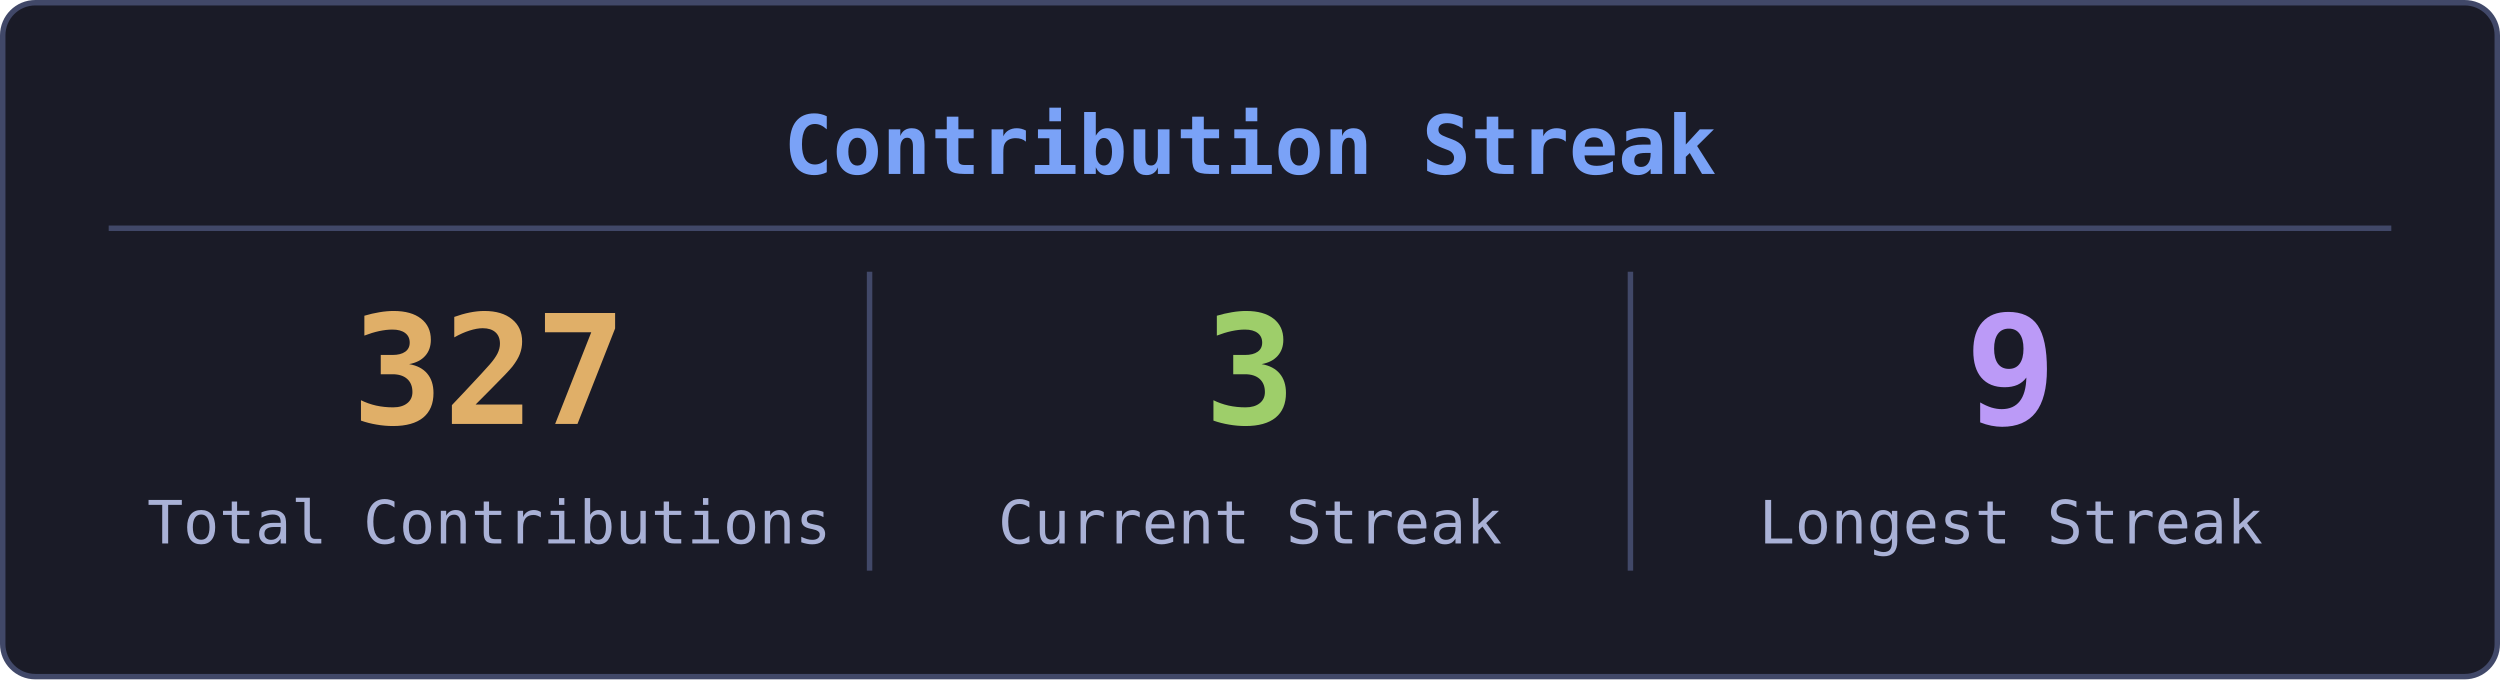
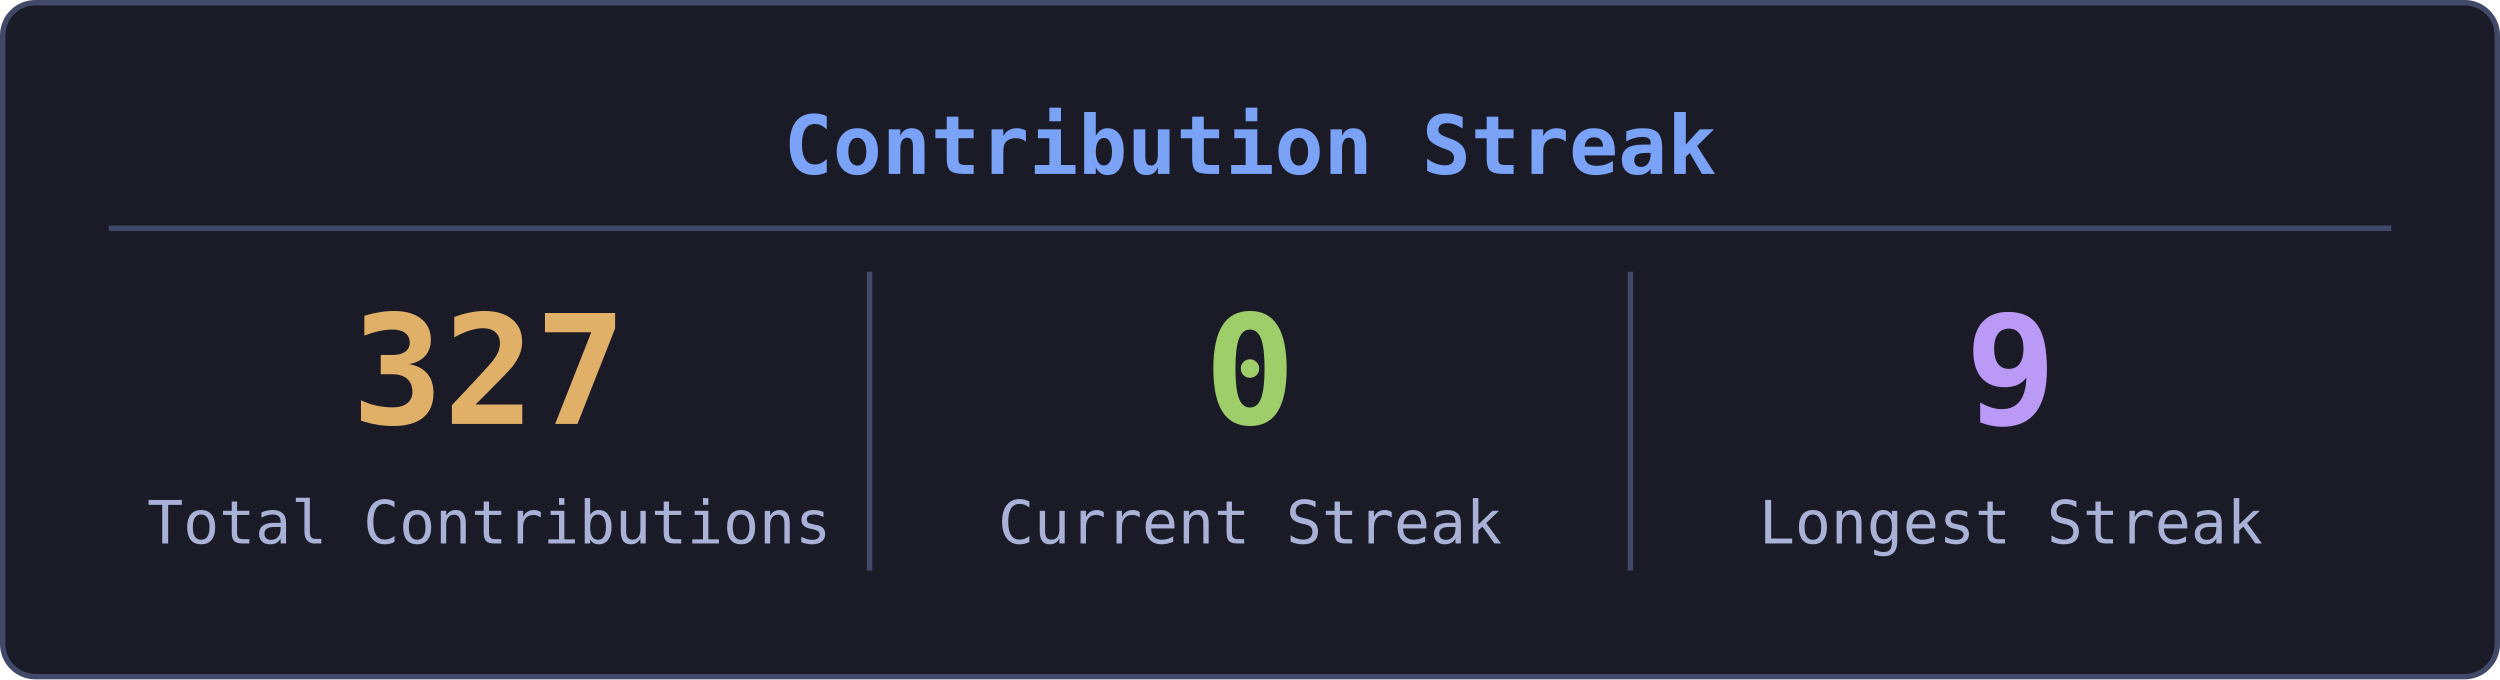
<svg xmlns="http://www.w3.org/2000/svg" width="460" height="125" viewBox="0 0 460 125">
  <rect x="0.5" y="0.5" width="459" height="124" rx="6" fill="#1a1b27" stroke="#414868" />
  <text x="230" y="32" fill="#7aa2f7" font-size="15" font-weight="bold" font-family="monospace" text-anchor="middle">Contribution Streak</text>
  <line x1="20" y1="42" x2="440" y2="42" stroke="#414868" stroke-width="1" />
  <text x="90" y="78" fill="#e0af68" font-size="28" font-weight="bold" font-family="monospace" text-anchor="middle">327</text>
  <text x="90" y="100" fill="#a9b1d6" font-size="11" font-family="monospace" text-anchor="middle">Total Contributions</text>
  <line x1="160" y1="50" x2="160" y2="105" stroke="#414868" stroke-width="1" />
-   <text x="230" y="78" fill="#9ece6a" font-size="28" font-weight="bold" font-family="monospace" text-anchor="middle">3</text>
+   <text x="230" y="78" fill="#9ece6a" font-size="28" font-weight="bold" font-family="monospace" text-anchor="middle">0</text>
  <text x="230" y="100" fill="#a9b1d6" font-size="11" font-family="monospace" text-anchor="middle">Current Streak</text>
  <line x1="300" y1="50" x2="300" y2="105" stroke="#414868" stroke-width="1" />
  <text x="370" y="78" fill="#bb9af7" font-size="28" font-weight="bold" font-family="monospace" text-anchor="middle">9</text>
  <text x="370" y="100" fill="#a9b1d6" font-size="11" font-family="monospace" text-anchor="middle">Longest Streak</text>
</svg>
